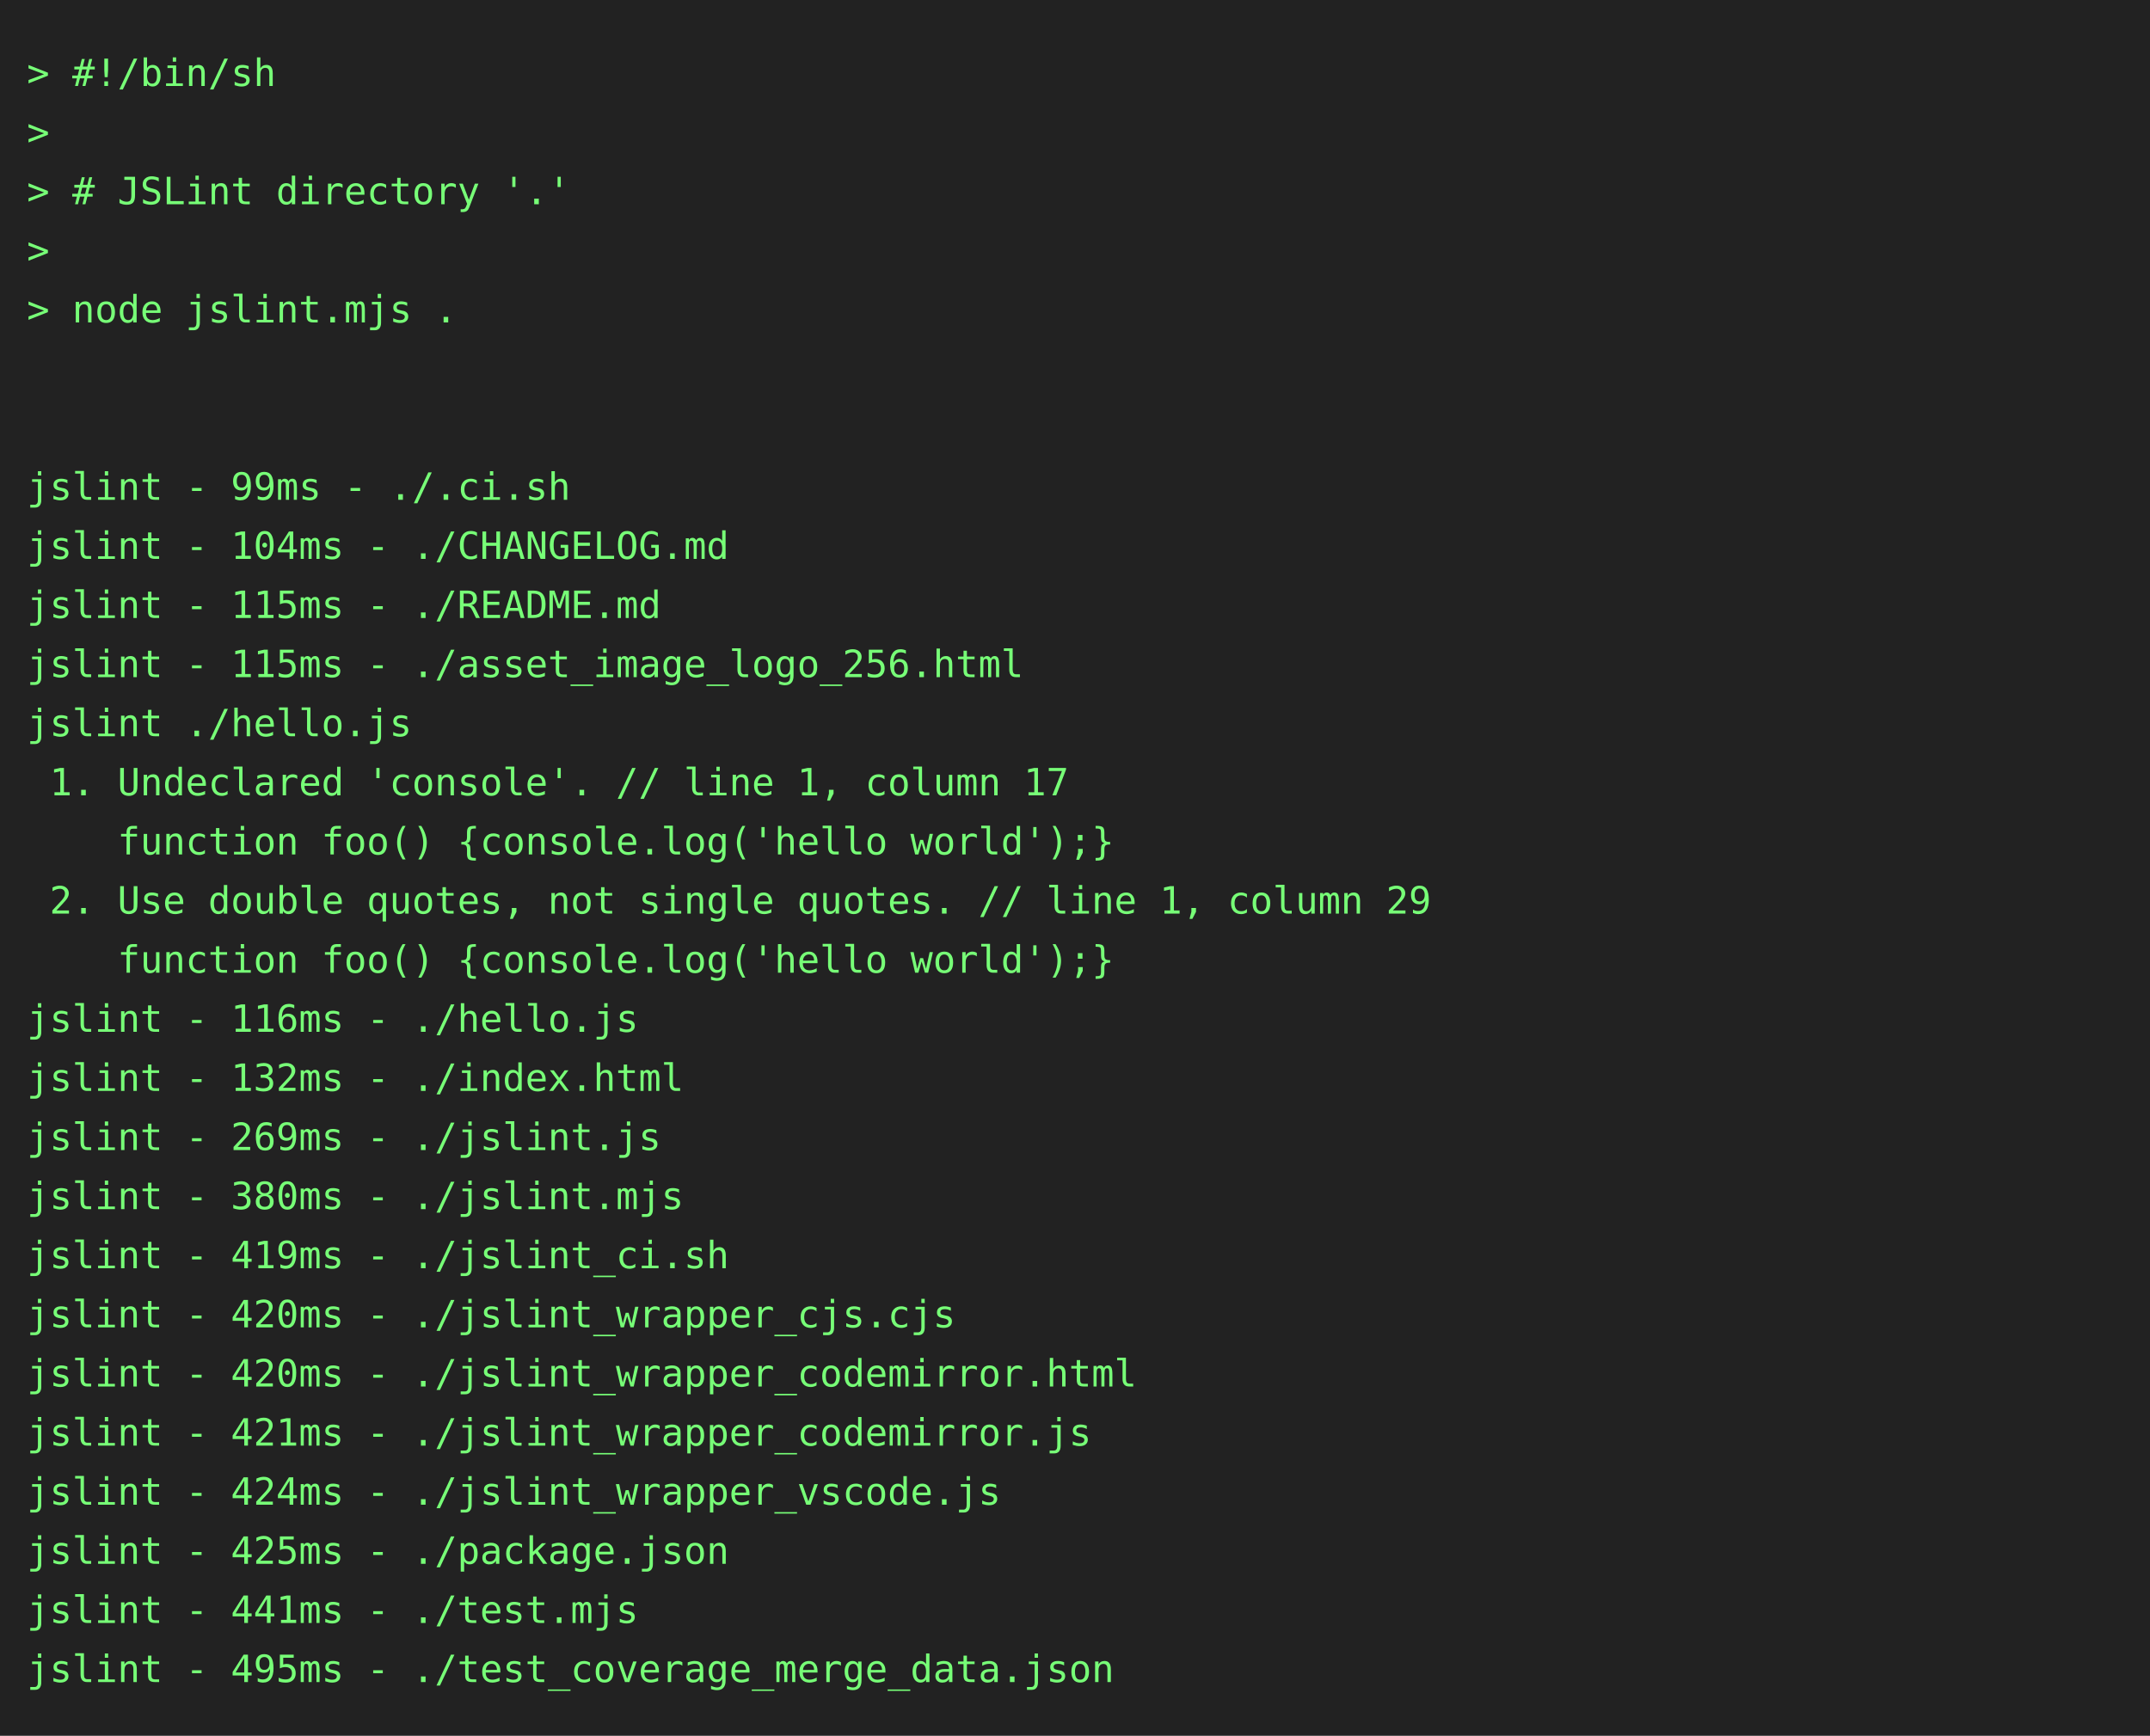
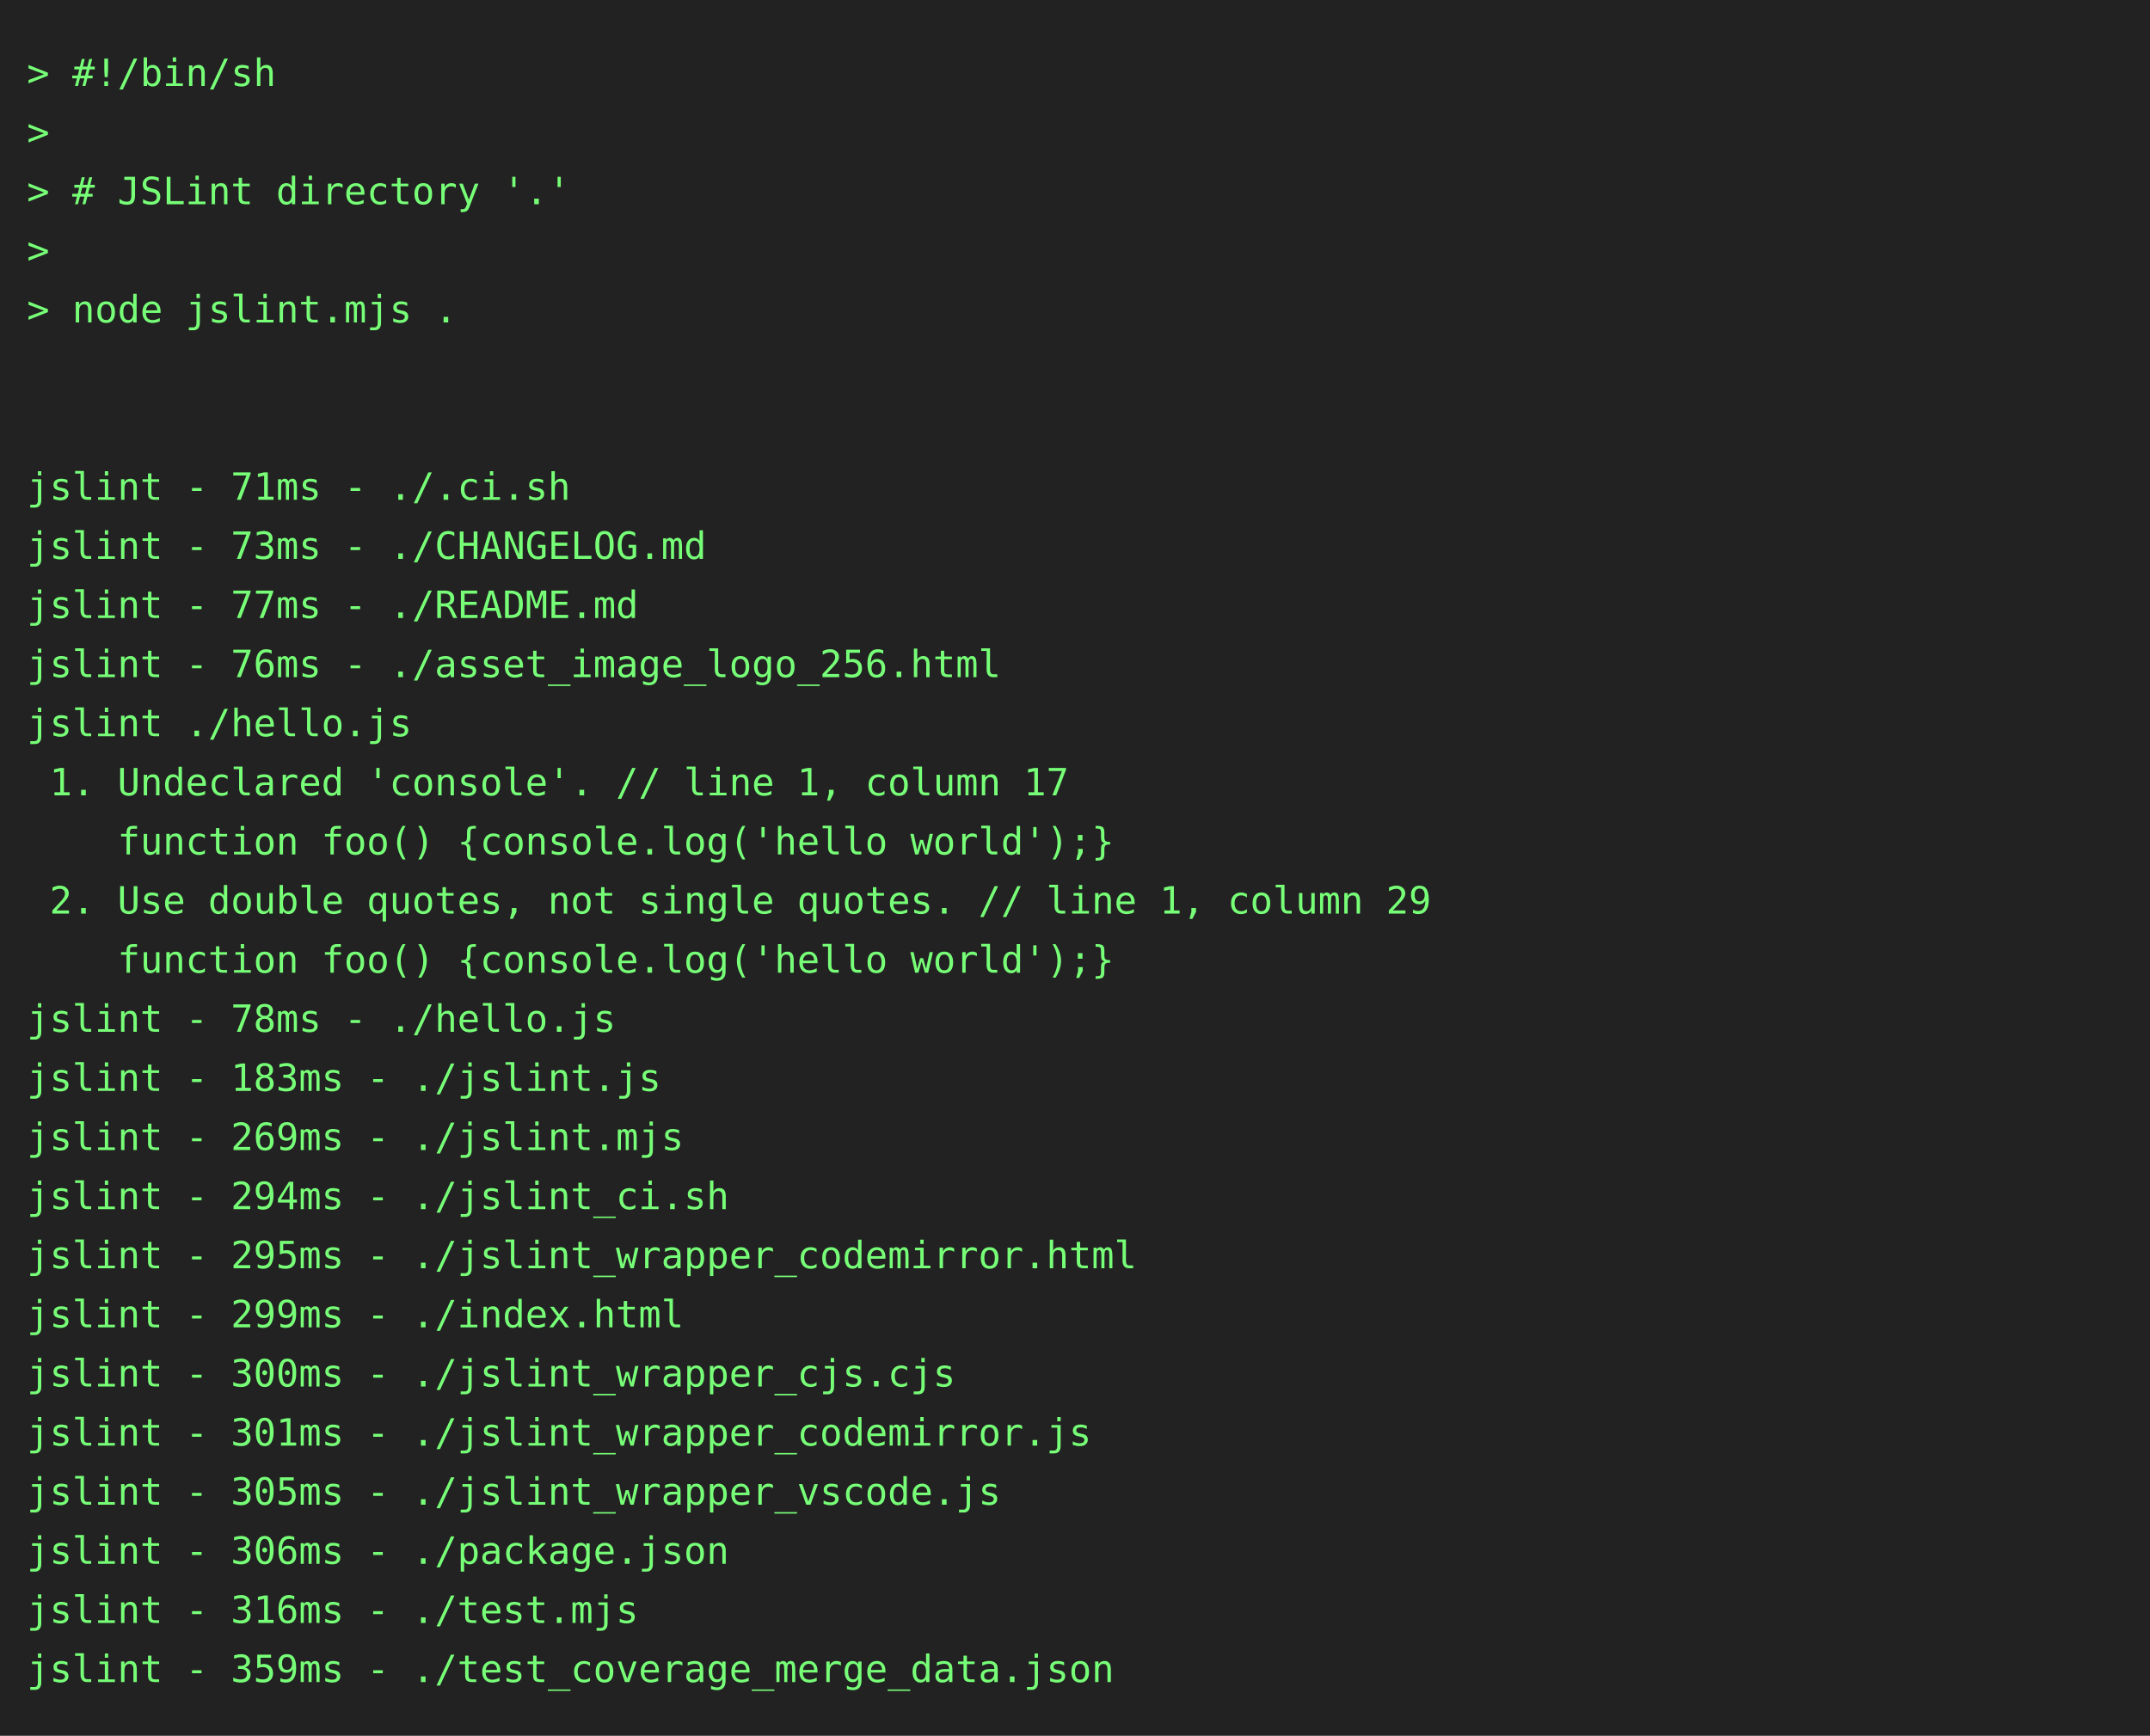
<svg xmlns="http://www.w3.org/2000/svg" height="646" width="800">
  <rect height="646" fill="#222" width="800" />
  <text fill="#7f7" font-family="consolas, menlo, monospace" font-size="14" xml:space="preserve">
    <tspan lengthAdjust="spacingAndGlyphs" textLength="768" x="10" y="32">&gt; #!/bin/sh                                                                                      </tspan>
    <tspan lengthAdjust="spacingAndGlyphs" textLength="768" x="10" y="54">&gt;                                                                                                </tspan>
    <tspan lengthAdjust="spacingAndGlyphs" textLength="768" x="10" y="76">&gt; # JSLint directory '.'                                                                         </tspan>
    <tspan lengthAdjust="spacingAndGlyphs" textLength="768" x="10" y="98">&gt;                                                                                                </tspan>
    <tspan lengthAdjust="spacingAndGlyphs" textLength="768" x="10" y="120">&gt; node jslint.mjs .                                                                              </tspan>
    <tspan lengthAdjust="spacingAndGlyphs" textLength="768" x="10" y="142">                                                                                                 </tspan>
    <tspan lengthAdjust="spacingAndGlyphs" textLength="768" x="10" y="164">                                                                                                 </tspan>
-     <tspan lengthAdjust="spacingAndGlyphs" textLength="768" x="10" y="186">jslint - 99ms - ./.ci.sh                                                                         </tspan>
-     <tspan lengthAdjust="spacingAndGlyphs" textLength="768" x="10" y="208">jslint - 104ms - ./CHANGELOG.md                                                                  </tspan>
-     <tspan lengthAdjust="spacingAndGlyphs" textLength="768" x="10" y="230">jslint - 115ms - ./README.md                                                                     </tspan>
-     <tspan lengthAdjust="spacingAndGlyphs" textLength="768" x="10" y="252">jslint - 115ms - ./asset_image_logo_256.html                                                     </tspan>
+     <tspan lengthAdjust="spacingAndGlyphs" textLength="768" x="10" y="186">jslint - 71ms - ./.ci.sh                                                                         </tspan>
+     <tspan lengthAdjust="spacingAndGlyphs" textLength="768" x="10" y="208">jslint - 73ms - ./CHANGELOG.md                                                                   </tspan>
+     <tspan lengthAdjust="spacingAndGlyphs" textLength="768" x="10" y="230">jslint - 77ms - ./README.md                                                                      </tspan>
+     <tspan lengthAdjust="spacingAndGlyphs" textLength="768" x="10" y="252">jslint - 76ms - ./asset_image_logo_256.html                                                      </tspan>
    <tspan lengthAdjust="spacingAndGlyphs" textLength="768" x="10" y="274">jslint ./hello.js                                                                                </tspan>
    <tspan lengthAdjust="spacingAndGlyphs" textLength="768" x="10" y="296"> 1. Undeclared 'console'. // line 1, column 17                                                   </tspan>
    <tspan lengthAdjust="spacingAndGlyphs" textLength="768" x="10" y="318">    function foo() {console.log('hello world');}                                                 </tspan>
    <tspan lengthAdjust="spacingAndGlyphs" textLength="768" x="10" y="340"> 2. Use double quotes, not single quotes. // line 1, column 29                                   </tspan>
    <tspan lengthAdjust="spacingAndGlyphs" textLength="768" x="10" y="362">    function foo() {console.log('hello world');}                                                 </tspan>
-     <tspan lengthAdjust="spacingAndGlyphs" textLength="768" x="10" y="384">jslint - 116ms - ./hello.js                                                                      </tspan>
-     <tspan lengthAdjust="spacingAndGlyphs" textLength="768" x="10" y="406">jslint - 132ms - ./index.html                                                                    </tspan>
-     <tspan lengthAdjust="spacingAndGlyphs" textLength="768" x="10" y="428">jslint - 269ms - ./jslint.js                                                                     </tspan>
-     <tspan lengthAdjust="spacingAndGlyphs" textLength="768" x="10" y="450">jslint - 380ms - ./jslint.mjs                                                                    </tspan>
-     <tspan lengthAdjust="spacingAndGlyphs" textLength="768" x="10" y="472">jslint - 419ms - ./jslint_ci.sh                                                                  </tspan>
-     <tspan lengthAdjust="spacingAndGlyphs" textLength="768" x="10" y="494">jslint - 420ms - ./jslint_wrapper_cjs.cjs                                                        </tspan>
-     <tspan lengthAdjust="spacingAndGlyphs" textLength="768" x="10" y="516">jslint - 420ms - ./jslint_wrapper_codemirror.html                                                </tspan>
-     <tspan lengthAdjust="spacingAndGlyphs" textLength="768" x="10" y="538">jslint - 421ms - ./jslint_wrapper_codemirror.js                                                  </tspan>
-     <tspan lengthAdjust="spacingAndGlyphs" textLength="768" x="10" y="560">jslint - 424ms - ./jslint_wrapper_vscode.js                                                      </tspan>
-     <tspan lengthAdjust="spacingAndGlyphs" textLength="768" x="10" y="582">jslint - 425ms - ./package.json                                                                  </tspan>
-     <tspan lengthAdjust="spacingAndGlyphs" textLength="768" x="10" y="604">jslint - 441ms - ./test.mjs                                                                      </tspan>
-     <tspan lengthAdjust="spacingAndGlyphs" textLength="768" x="10" y="626">jslint - 495ms - ./test_coverage_merge_data.json                                                 </tspan>
+     <tspan lengthAdjust="spacingAndGlyphs" textLength="768" x="10" y="384">jslint - 78ms - ./hello.js                                                                       </tspan>
+     <tspan lengthAdjust="spacingAndGlyphs" textLength="768" x="10" y="406">jslint - 183ms - ./jslint.js                                                                     </tspan>
+     <tspan lengthAdjust="spacingAndGlyphs" textLength="768" x="10" y="428">jslint - 269ms - ./jslint.mjs                                                                    </tspan>
+     <tspan lengthAdjust="spacingAndGlyphs" textLength="768" x="10" y="450">jslint - 294ms - ./jslint_ci.sh                                                                  </tspan>
+     <tspan lengthAdjust="spacingAndGlyphs" textLength="768" x="10" y="472">jslint - 295ms - ./jslint_wrapper_codemirror.html                                                </tspan>
+     <tspan lengthAdjust="spacingAndGlyphs" textLength="768" x="10" y="494">jslint - 299ms - ./index.html                                                                    </tspan>
+     <tspan lengthAdjust="spacingAndGlyphs" textLength="768" x="10" y="516">jslint - 300ms - ./jslint_wrapper_cjs.cjs                                                        </tspan>
+     <tspan lengthAdjust="spacingAndGlyphs" textLength="768" x="10" y="538">jslint - 301ms - ./jslint_wrapper_codemirror.js                                                  </tspan>
+     <tspan lengthAdjust="spacingAndGlyphs" textLength="768" x="10" y="560">jslint - 305ms - ./jslint_wrapper_vscode.js                                                      </tspan>
+     <tspan lengthAdjust="spacingAndGlyphs" textLength="768" x="10" y="582">jslint - 306ms - ./package.json                                                                  </tspan>
+     <tspan lengthAdjust="spacingAndGlyphs" textLength="768" x="10" y="604">jslint - 316ms - ./test.mjs                                                                      </tspan>
+     <tspan lengthAdjust="spacingAndGlyphs" textLength="768" x="10" y="626">jslint - 359ms - ./test_coverage_merge_data.json                                                 </tspan>
  </text>
</svg>
